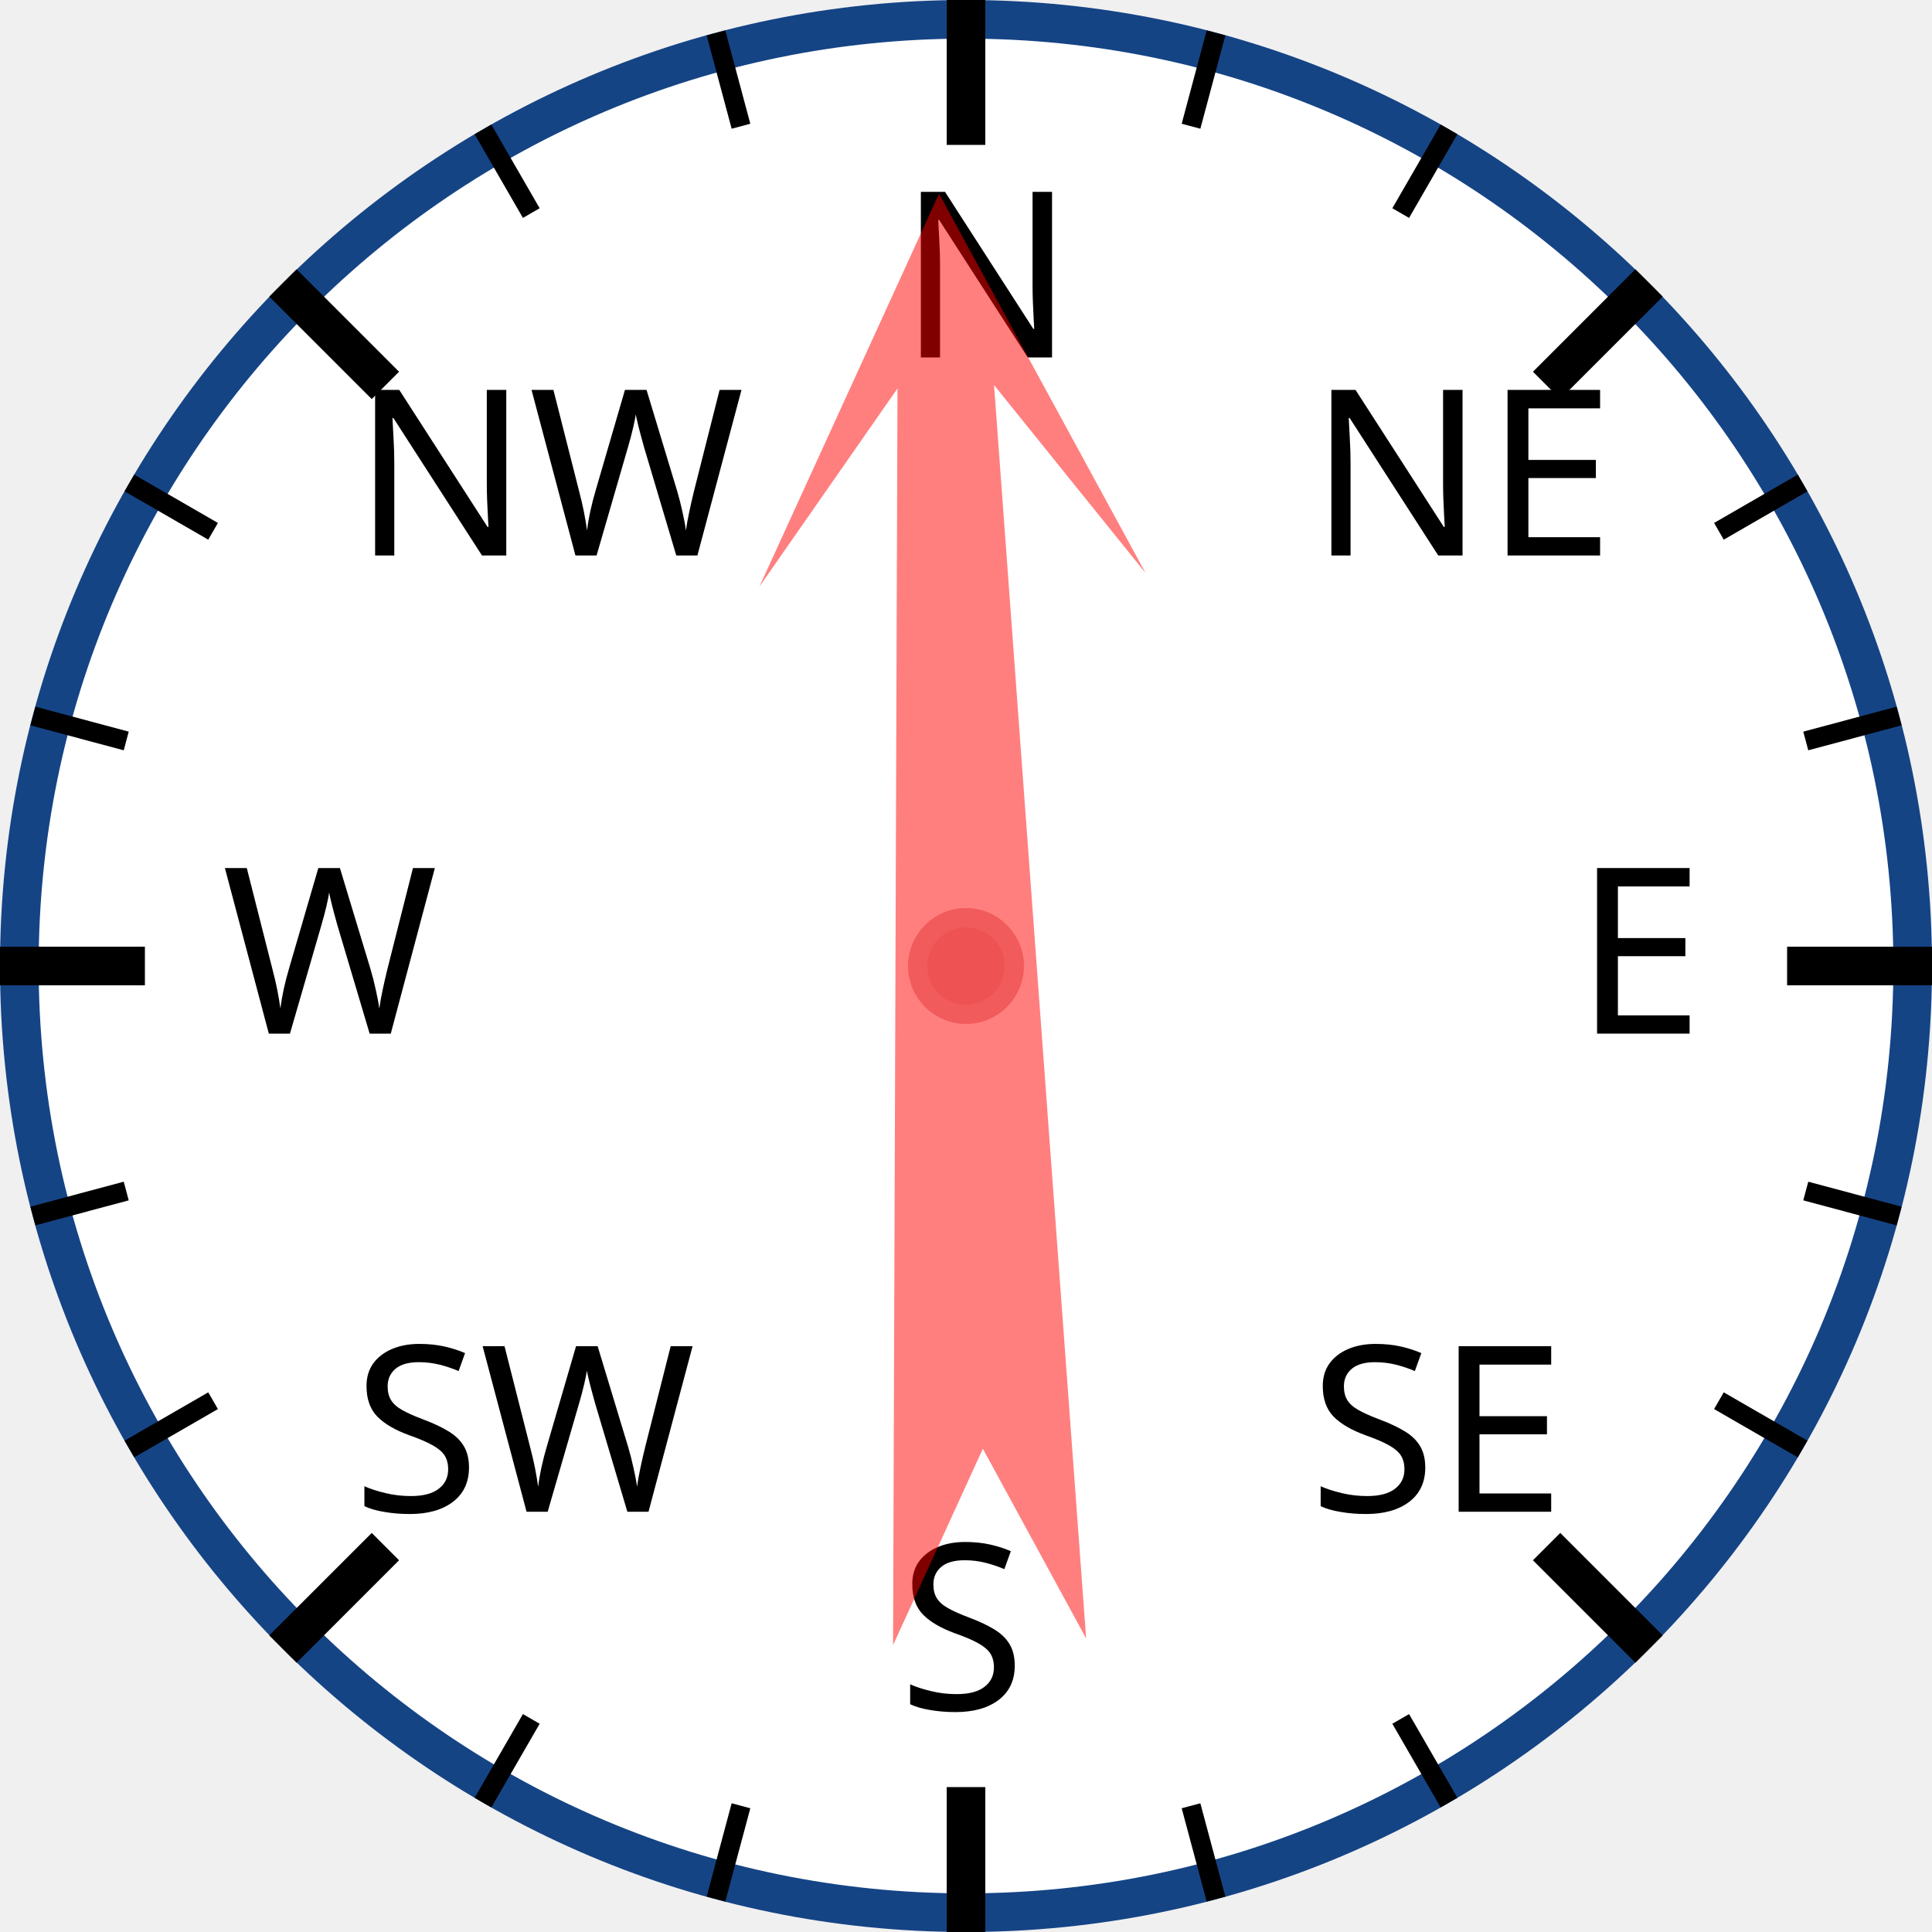
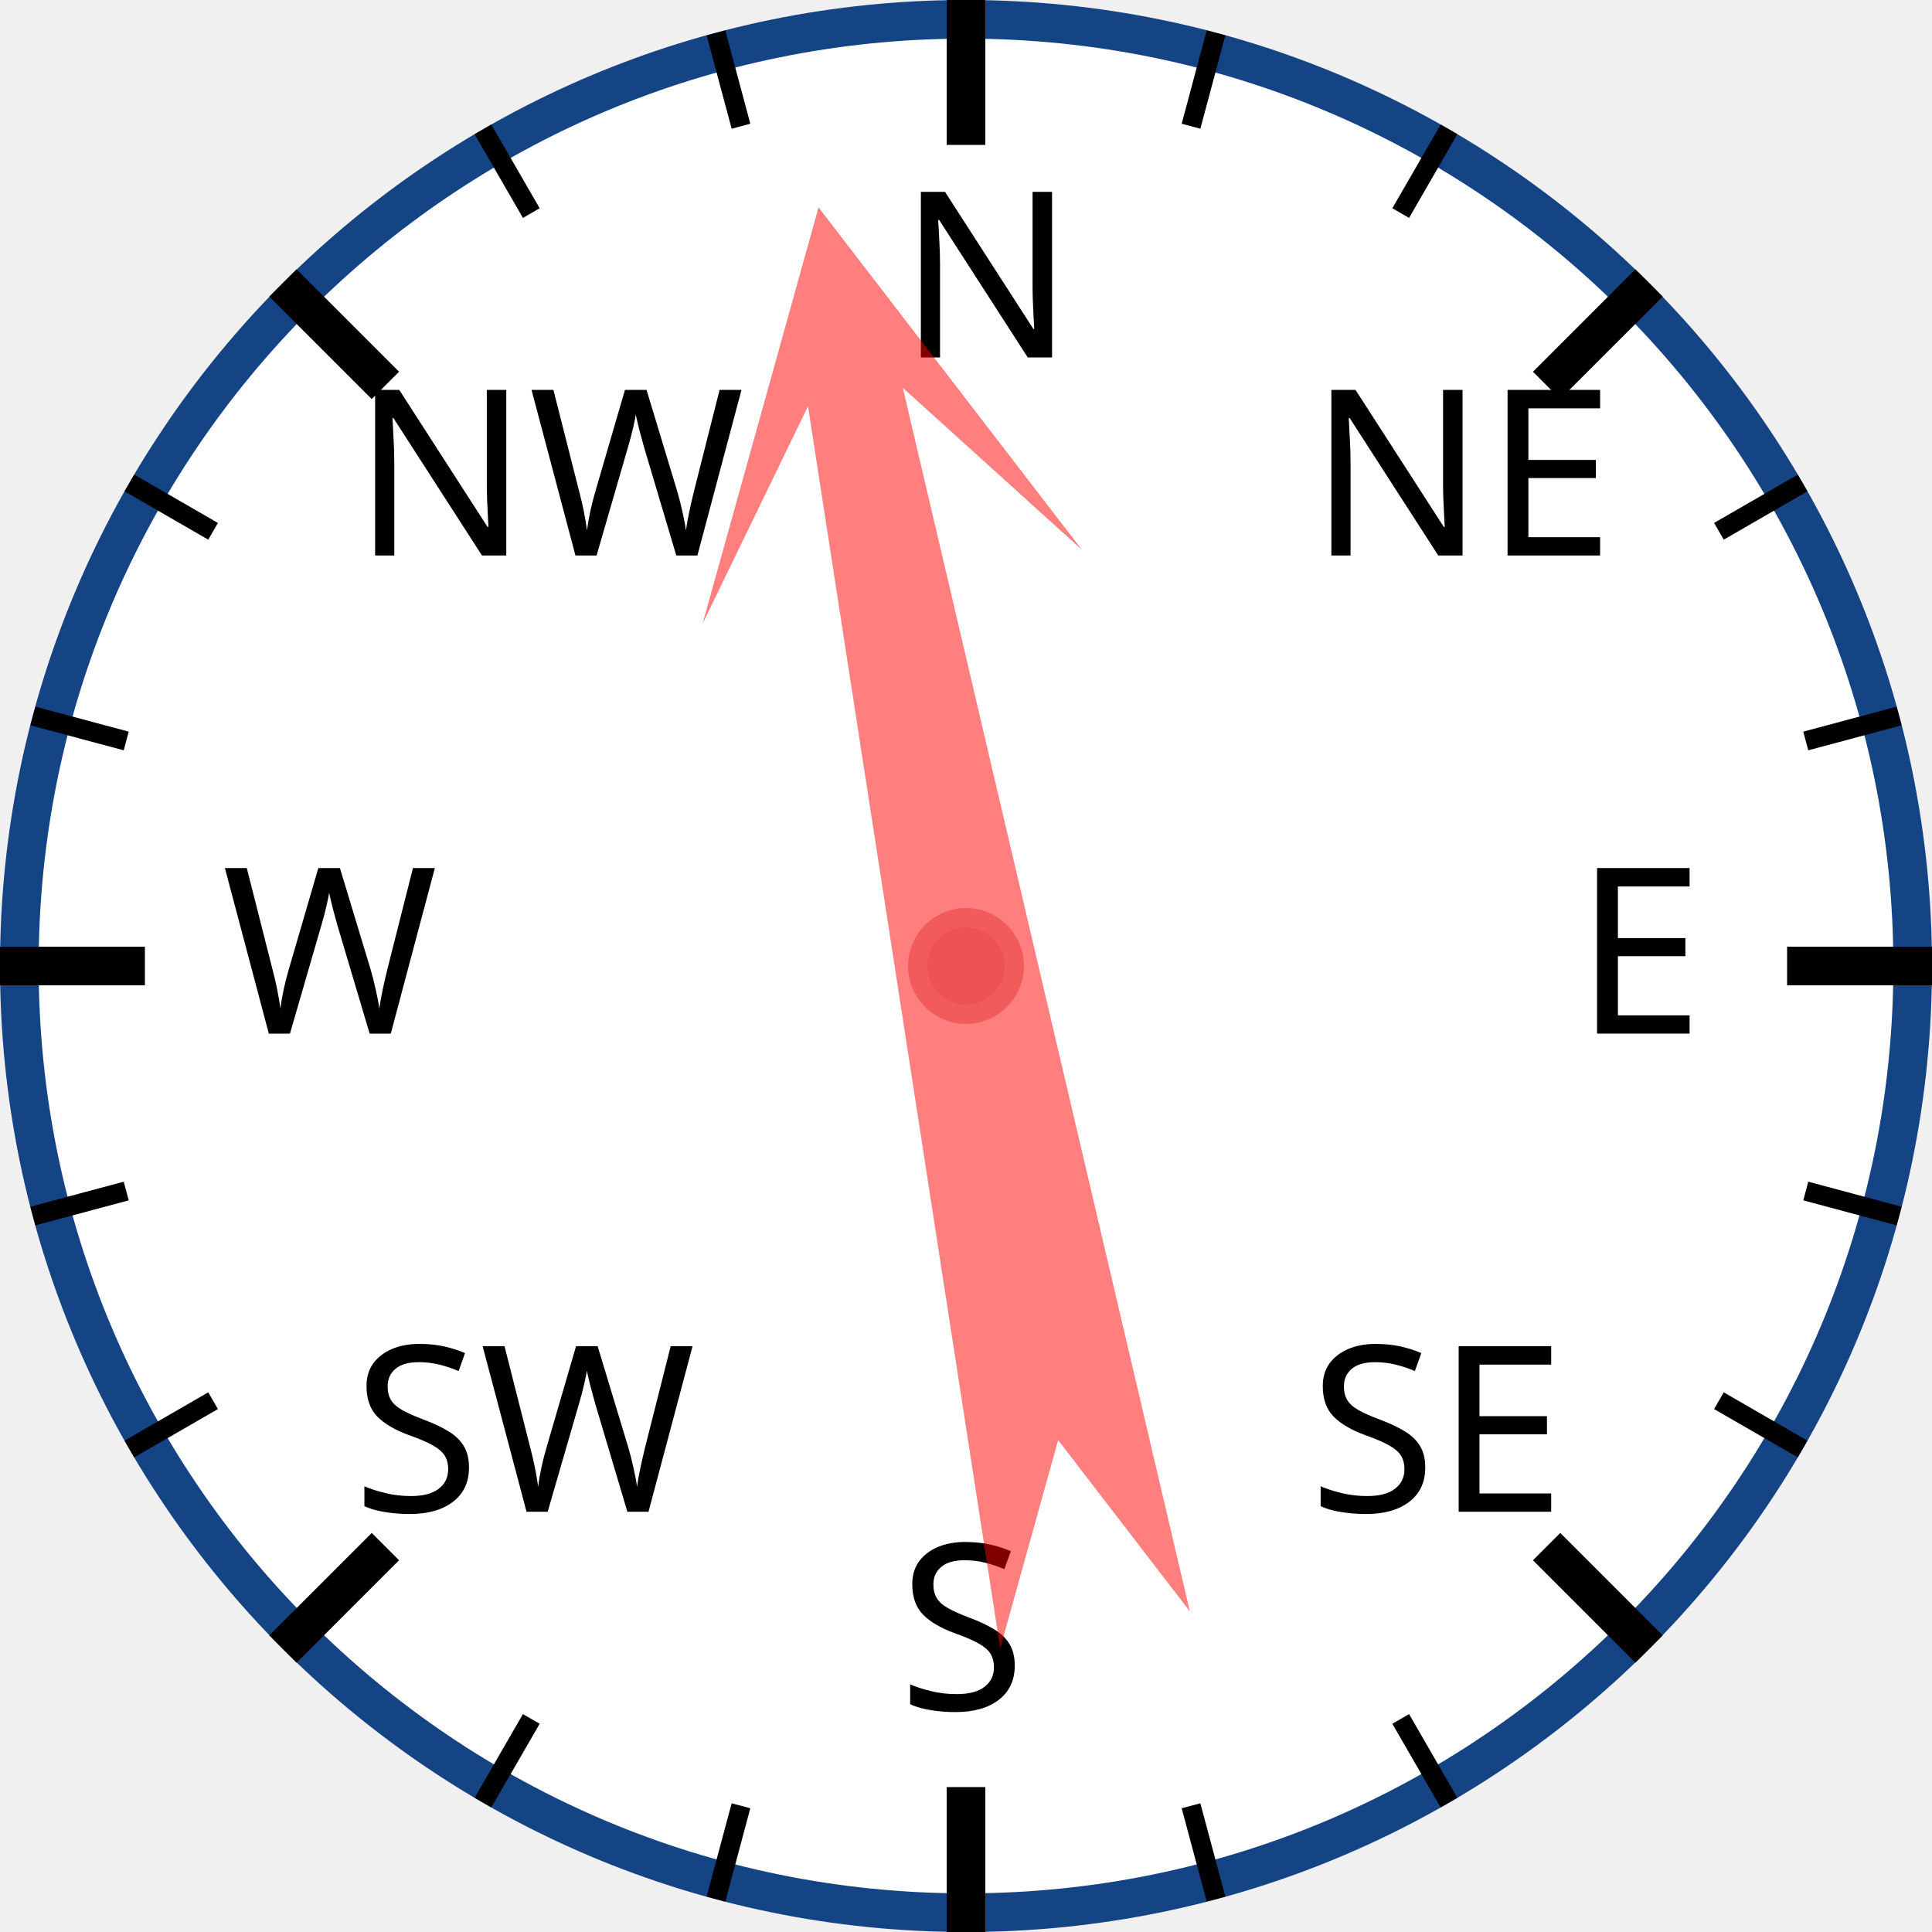
<svg xmlns="http://www.w3.org/2000/svg" width="120px" height="120px" viewBox="0 0 200 200">
  <circle cx="100" cy="100" r="98" style="fill: white; stroke: #154485; stroke-width: 4;" />
  <text x="93.0" y="37.0" style="font-family: sans-serif; font-size: 18pt;">N</text>
  <line x1="100.0" y1="0.0" x2="100.0" y2="15.0" style="stroke: black; stroke-width: 4;" />
  <line x1="74.118" y1="3.407" x2="76.706" y2="13.067" style="stroke: black; stroke-width: 2;" />
  <line x1="50" y1="13.397" x2="55" y2="22.058" style="stroke: black; stroke-width: 2;" />
  <text x="36.503" y="57.503" style="font-family: sans-serif; font-size: 18pt;">NW</text>
  <line x1="29.289" y1="29.289" x2="39.896" y2="39.896" style="stroke: black; stroke-width: 4;" />
  <line x1="13.397" y1="50" x2="22.058" y2="55" style="stroke: black; stroke-width: 2;" />
  <line x1="3.407" y1="74.118" x2="13.067" y2="76.706" style="stroke: black; stroke-width: 2;" />
  <text x="23.0" y="107.0" style="font-family: sans-serif; font-size: 18pt;">W</text>
  <line x1="0.0" y1="100.0" x2="15.0" y2="100.0" style="stroke: black; stroke-width: 4;" />
  <line x1="3.407" y1="125.882" x2="13.067" y2="123.294" style="stroke: black; stroke-width: 2;" />
  <line x1="13.397" y1="150" x2="22.058" y2="145" style="stroke: black; stroke-width: 2;" />
  <text x="36.503" y="156.497" style="font-family: sans-serif; font-size: 18pt;">SW</text>
  <line x1="29.289" y1="170.711" x2="39.896" y2="160.104" style="stroke: black; stroke-width: 4;" />
  <line x1="50" y1="186.603" x2="55" y2="177.942" style="stroke: black; stroke-width: 2;" />
  <line x1="74.118" y1="196.593" x2="76.706" y2="186.933" style="stroke: black; stroke-width: 2;" />
  <text x="93" y="177.0" style="font-family: sans-serif; font-size: 18pt;">S</text>
  <line x1="100" y1="200.0" x2="100" y2="185.0" style="stroke: black; stroke-width: 4;" />
  <line x1="125.882" y1="196.593" x2="123.294" y2="186.933" style="stroke: black; stroke-width: 2;" />
  <line x1="150.0" y1="186.603" x2="145.0" y2="177.942" style="stroke: black; stroke-width: 2;" />
  <text x="135.497" y="156.497" style="font-family: sans-serif; font-size: 18pt;">SE</text>
  <line x1="170.711" y1="170.711" x2="160.104" y2="160.104" style="stroke: black; stroke-width: 4;" />
  <line x1="186.603" y1="150" x2="177.942" y2="145" style="stroke: black; stroke-width: 2;" />
  <line x1="196.593" y1="125.882" x2="186.933" y2="123.294" style="stroke: black; stroke-width: 2;" />
  <text x="163.0" y="107" style="font-family: sans-serif; font-size: 18pt;">E</text>
  <line x1="200.0" y1="100" x2="185.0" y2="100" style="stroke: black; stroke-width: 4;" />
  <line x1="196.593" y1="74.118" x2="186.933" y2="76.706" style="stroke: black; stroke-width: 2;" />
  <line x1="186.603" y1="50" x2="177.942" y2="55" style="stroke: black; stroke-width: 2;" />
  <text x="135.497" y="57.503" style="font-family: sans-serif; font-size: 18pt;">NE</text>
  <line x1="170.711" y1="29.289" x2="160.104" y2="39.896" style="stroke: black; stroke-width: 4;" />
  <line x1="150" y1="13.397" x2="145" y2="22.058" style="stroke: black; stroke-width: 2;" />
  <line x1="125.882" y1="3.407" x2="123.294" y2="13.067" style="stroke: black; stroke-width: 2;" />
-   <polygon points="100 20 120 60 105 40 110 170 100 150 90 170 95 40 80 60" style="fill: red; fill-opacity: 0.5;" transform="rotate(358,100,100)" />
+   <polygon points="100 20 120 60 105 40 110 170 100 150 90 170 95 40 80 60" style="fill: red; fill-opacity: 0.5;" transform="rotate(349,100,100)" />
  <circle cx="100" cy="100" r="5" style="fill: #EE5252; stroke: #F25B5B; stroke-width: 2;" />
</svg>
